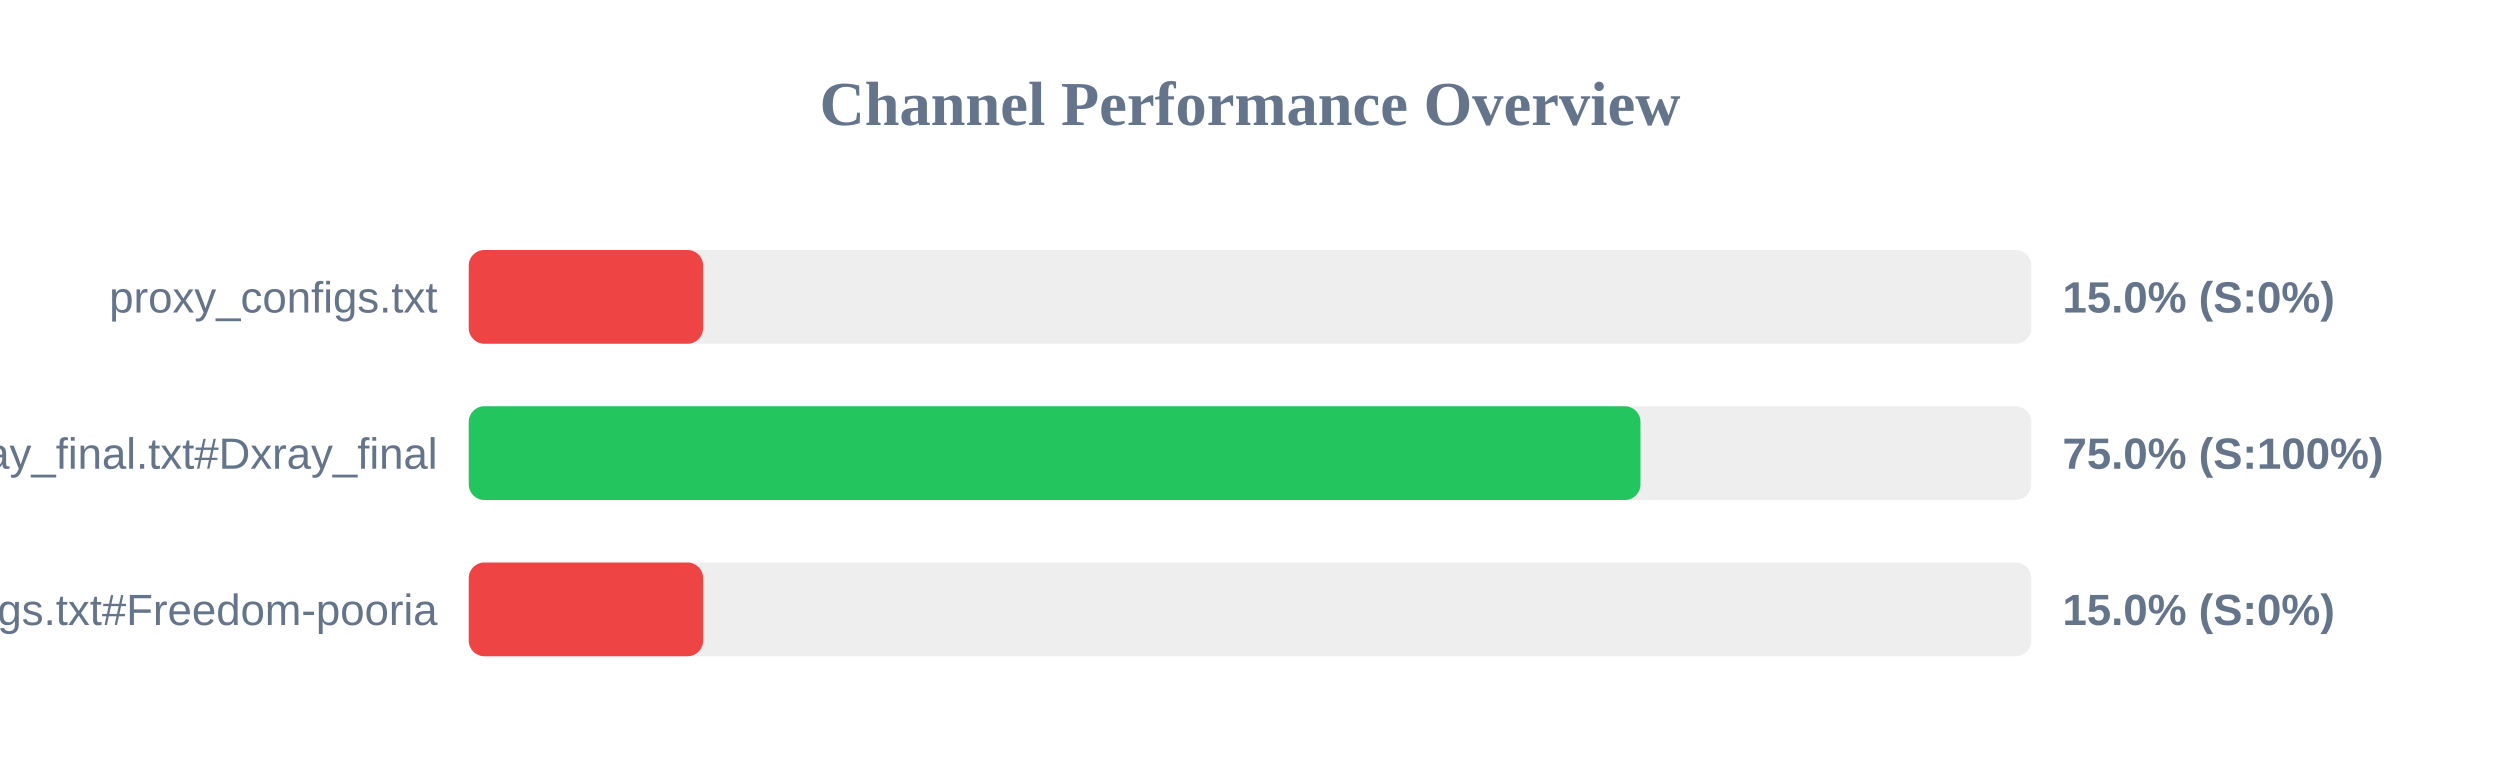
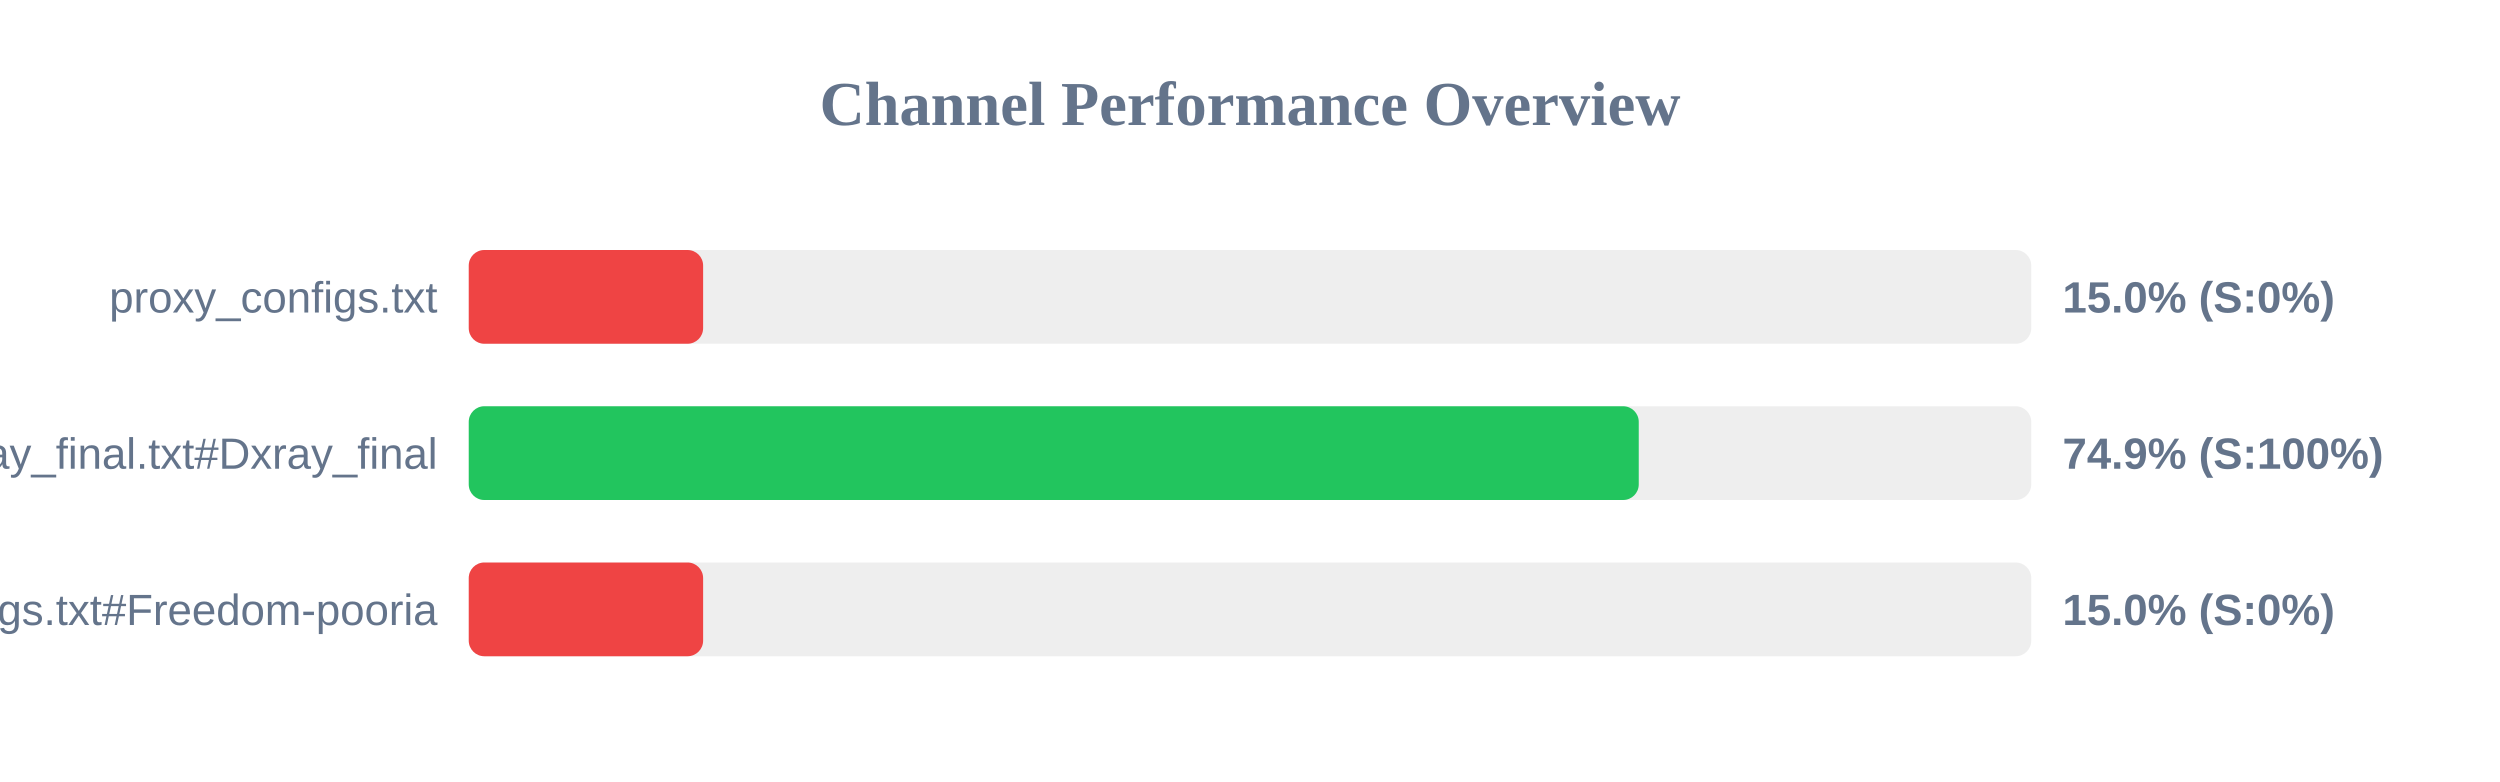
<svg xmlns="http://www.w3.org/2000/svg" width="800" height="250" version="1.1">
  <style>
        .row { font: 14px Arial; fill: #64748b; }
        .score { font: bold 14px Arial; fill: #64748b; }
    </style>
  <text x="400" y="40" text-anchor="middle" font-size="20px" font-weight="bold" fill="#64748b">Channel Performance Overview</text>
  <rect x="150" y="80" width="500" height="30" fill="#eee" rx="5" />
  <rect x="150" y="80" width="75.0" height="30" fill="#ef4444" rx="5" />
  <text x="140" y="100" text-anchor="end" class="row">proxy_configs.txt</text>
  <text x="660" y="100" text-anchor="start" class="score">15.0% (S:0%)</text>
  <rect x="150" y="130" width="500" height="30" fill="#eee" rx="5" />
-   <rect x="150" y="130" width="374.95" height="30" fill="#22c55e" rx="5" />
+   <rect x="150" y="130" width="374.4" height="30" fill="#22c55e" rx="5" />
  <text x="140" y="150" text-anchor="end" class="row">xray_final.txt#Dxray_final</text>
-   <text x="660" y="150" text-anchor="start" class="score">75.0% (S:100%)</text>
+   <text x="660" y="150" text-anchor="start" class="score">74.9% (S:100%)</text>
  <rect x="150" y="180" width="500" height="30" fill="#eee" rx="5" />
  <rect x="150" y="180" width="75.0" height="30" fill="#ef4444" rx="5" />
  <text x="140" y="200" text-anchor="end" class="row">v2ray_configs.txt#Freedom-pooria</text>
  <text x="660" y="200" text-anchor="start" class="score">15.0% (S:0%)</text>
</svg>
